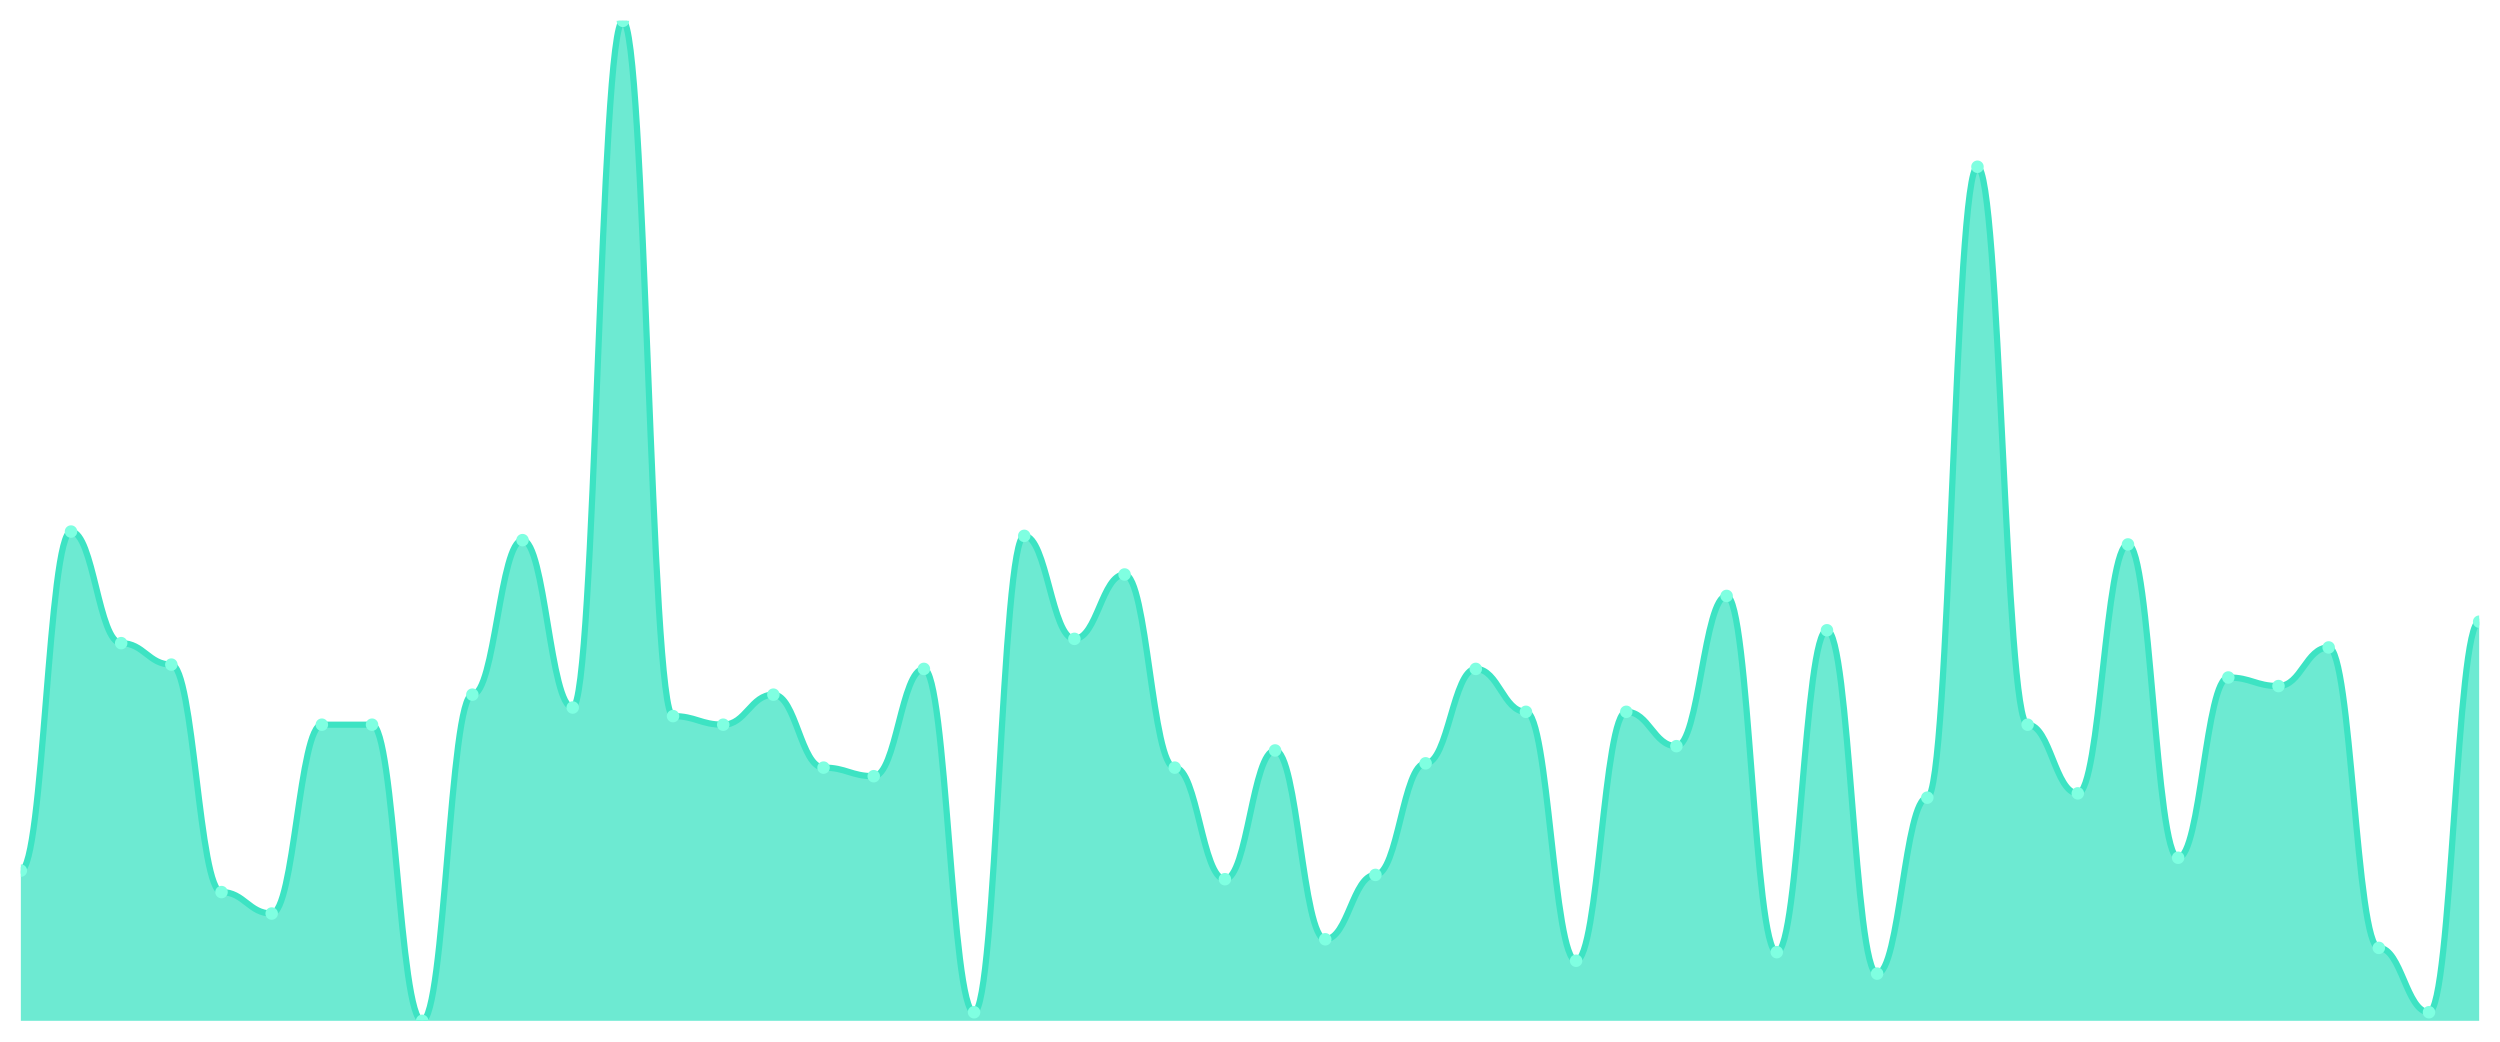
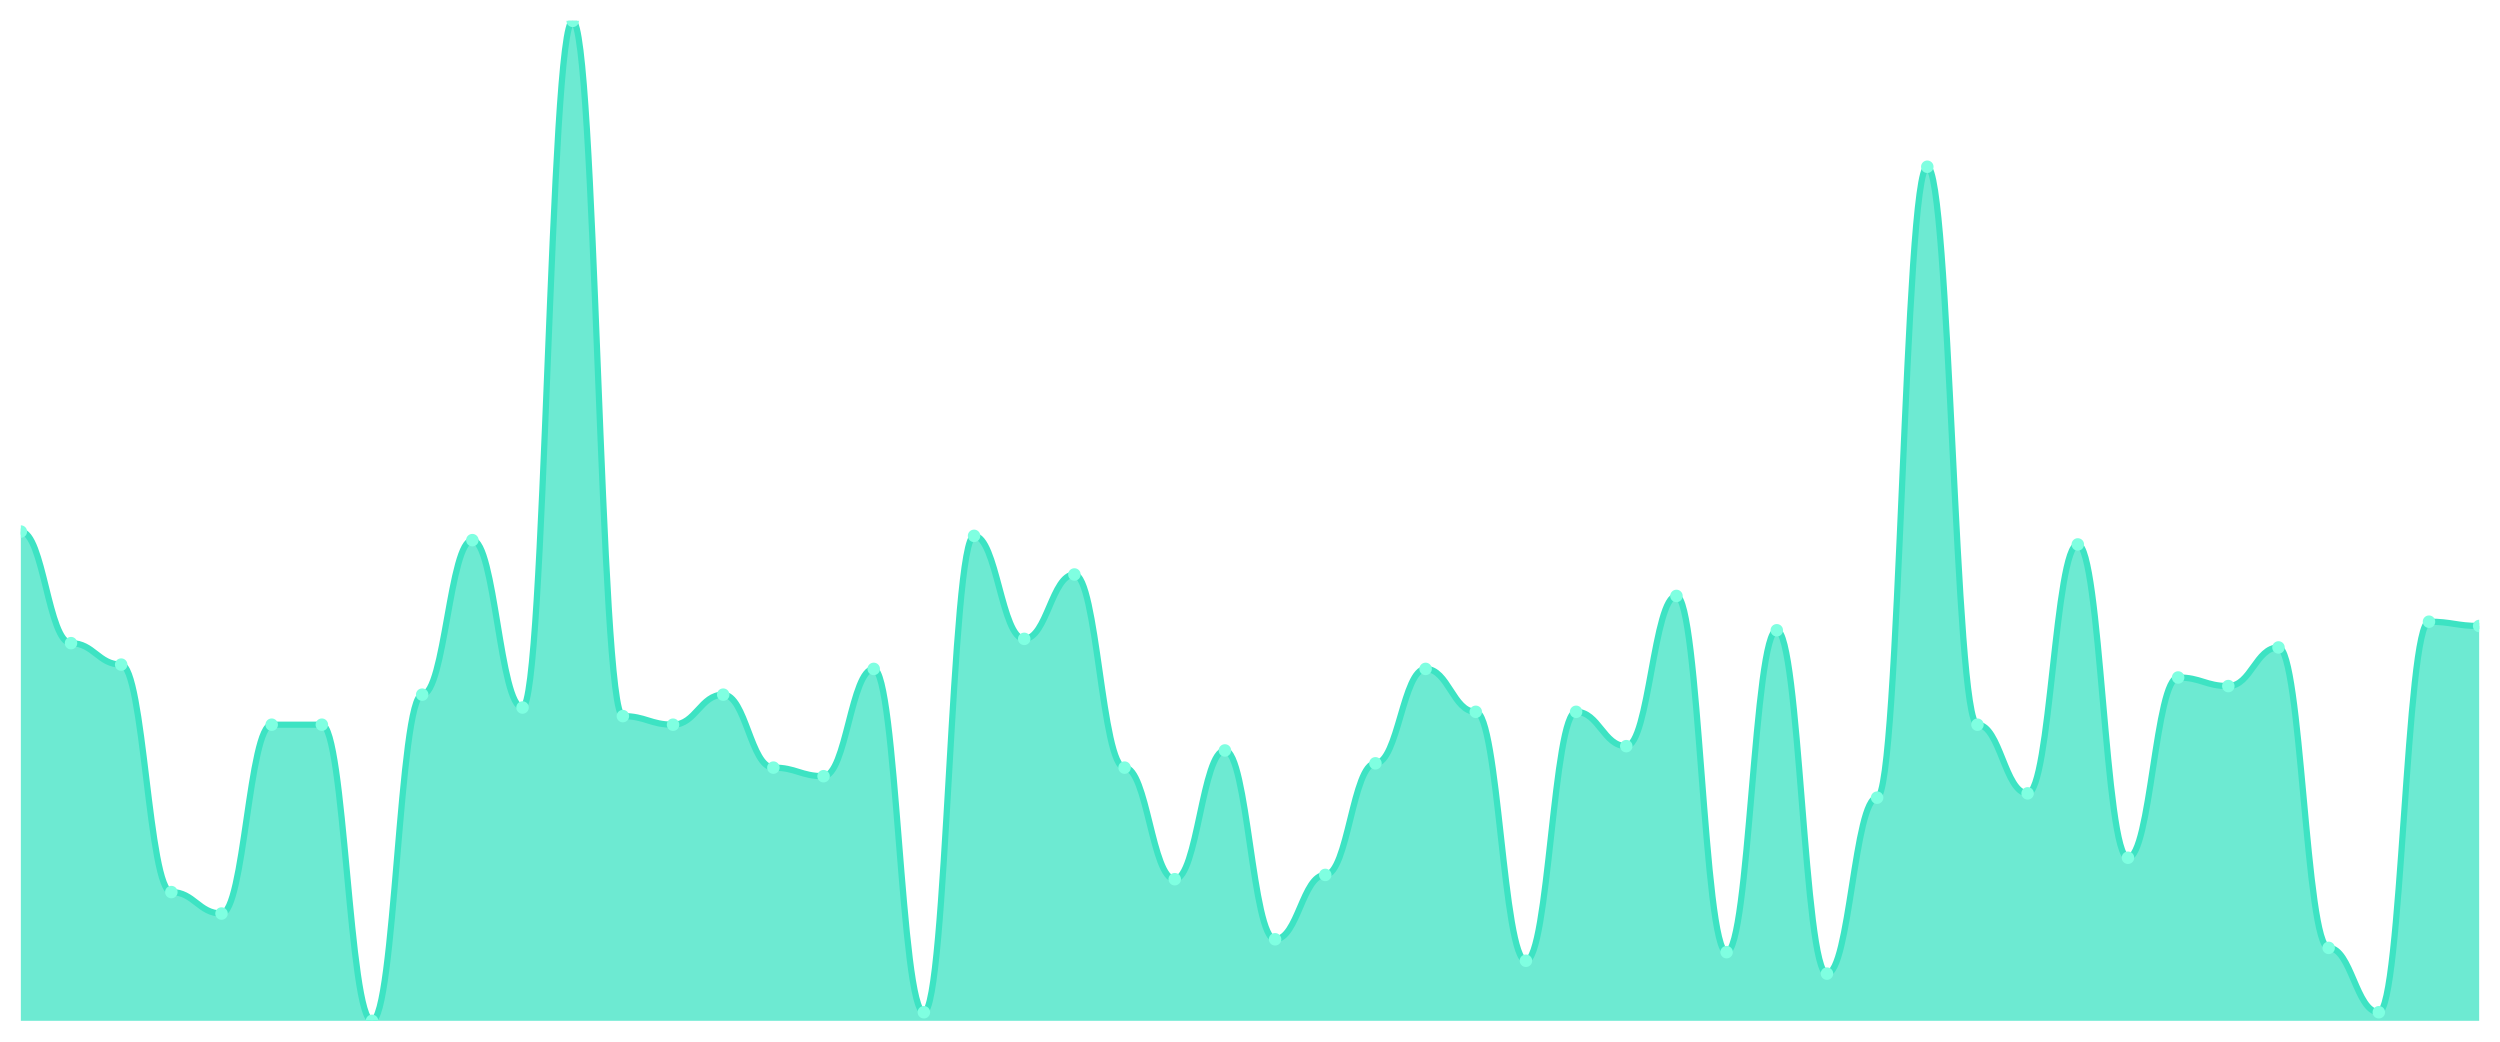
<svg xmlns="http://www.w3.org/2000/svg" viewBox="0 0 1200 500" width="1200" height="500">
  <defs>
    <clipPath id="c">
      <rect x="10" y="10" width="1180" height="480" />
    </clipPath>
  </defs>
  <rect width="1200" height="500" fill="none" />
  <g clip-path="url(#c)">
-     <path d="M 10,490 L 10,417.897 C 20.837,417.897 23.245,255.15 34.082,255.15 C 44.918,255.15 47.327,308.712 58.163,308.712 C 69,308.712 71.408,319.013 82.245,319.013 C 93.082,319.013 95.49,428.197 106.327,428.197 C 117.163,428.197 119.571,438.498 130.408,438.498 C 141.245,438.498 143.653,347.854 154.49,347.854 C 165.327,347.854 167.735,347.854 178.571,347.854 C 189.408,347.854 191.816,490 202.653,490 C 213.49,490 215.898,333.433 226.735,333.433 C 237.571,333.433 239.98,259.27 250.816,259.27 C 261.653,259.27 264.061,339.614 274.898,339.614 C 285.735,339.614 288.143,10 298.98,10 C 309.816,10 312.224,343.734 323.061,343.734 C 333.898,343.734 336.306,347.854 347.143,347.854 C 357.98,347.854 360.388,333.433 371.224,333.433 C 382.061,333.433 384.469,368.455 395.306,368.455 C 406.143,368.455 408.551,372.575 419.388,372.575 C 430.224,372.575 432.633,321.073 443.469,321.073 C 454.306,321.073 456.714,485.88 467.551,485.88 C 478.388,485.88 480.796,257.21 491.633,257.21 C 502.469,257.21 504.878,306.652 515.714,306.652 C 526.551,306.652 528.959,275.751 539.796,275.751 C 550.633,275.751 553.041,368.455 563.878,368.455 C 574.714,368.455 577.122,422.017 587.959,422.017 C 598.796,422.017 601.204,360.215 612.041,360.215 C 622.878,360.215 625.286,450.858 636.122,450.858 C 646.959,450.858 649.367,419.957 660.204,419.957 C 671.041,419.957 673.449,366.395 684.286,366.395 C 695.122,366.395 697.531,321.073 708.367,321.073 C 719.204,321.073 721.612,341.674 732.449,341.674 C 743.286,341.674 745.694,461.159 756.531,461.159 C 767.367,461.159 769.776,341.674 780.612,341.674 C 791.449,341.674 793.857,358.155 804.694,358.155 C 815.531,358.155 817.939,286.052 828.776,286.052 C 839.612,286.052 842.02,457.039 852.857,457.039 C 863.694,457.039 866.102,302.532 876.939,302.532 C 887.776,302.532 890.184,467.339 901.02,467.339 C 911.857,467.339 914.265,382.876 925.102,382.876 C 935.939,382.876 938.347,80.043 949.184,80.043 C 960.02,80.043 962.429,347.854 973.265,347.854 C 984.102,347.854 986.51,380.815 997.347,380.815 C 1008.184,380.815 1010.592,261.33 1021.429,261.33 C 1032.265,261.33 1034.673,411.717 1045.51,411.717 C 1056.347,411.717 1058.755,325.193 1069.592,325.193 C 1080.429,325.193 1082.837,329.313 1093.673,329.313 C 1104.51,329.313 1106.918,310.773 1117.755,310.773 C 1128.592,310.773 1131,454.979 1141.837,454.979 C 1152.673,454.979 1155.082,485.88 1165.918,485.88 C 1176.755,485.88 1179.163,298.412 1190,298.412 L 1190,490 Z" fill="rgba(61,227,195,0.75)" />
-     <path d="M 10,417.897 C 20.837,417.897 23.245,255.15 34.082,255.15 C 44.918,255.15 47.327,308.712 58.163,308.712 C 69,308.712 71.408,319.013 82.245,319.013 C 93.082,319.013 95.49,428.197 106.327,428.197 C 117.163,428.197 119.571,438.498 130.408,438.498 C 141.245,438.498 143.653,347.854 154.49,347.854 C 165.327,347.854 167.735,347.854 178.571,347.854 C 189.408,347.854 191.816,490 202.653,490 C 213.49,490 215.898,333.433 226.735,333.433 C 237.571,333.433 239.98,259.27 250.816,259.27 C 261.653,259.27 264.061,339.614 274.898,339.614 C 285.735,339.614 288.143,10 298.98,10 C 309.816,10 312.224,343.734 323.061,343.734 C 333.898,343.734 336.306,347.854 347.143,347.854 C 357.98,347.854 360.388,333.433 371.224,333.433 C 382.061,333.433 384.469,368.455 395.306,368.455 C 406.143,368.455 408.551,372.575 419.388,372.575 C 430.224,372.575 432.633,321.073 443.469,321.073 C 454.306,321.073 456.714,485.88 467.551,485.88 C 478.388,485.88 480.796,257.21 491.633,257.21 C 502.469,257.21 504.878,306.652 515.714,306.652 C 526.551,306.652 528.959,275.751 539.796,275.751 C 550.633,275.751 553.041,368.455 563.878,368.455 C 574.714,368.455 577.122,422.017 587.959,422.017 C 598.796,422.017 601.204,360.215 612.041,360.215 C 622.878,360.215 625.286,450.858 636.122,450.858 C 646.959,450.858 649.367,419.957 660.204,419.957 C 671.041,419.957 673.449,366.395 684.286,366.395 C 695.122,366.395 697.531,321.073 708.367,321.073 C 719.204,321.073 721.612,341.674 732.449,341.674 C 743.286,341.674 745.694,461.159 756.531,461.159 C 767.367,461.159 769.776,341.674 780.612,341.674 C 791.449,341.674 793.857,358.155 804.694,358.155 C 815.531,358.155 817.939,286.052 828.776,286.052 C 839.612,286.052 842.02,457.039 852.857,457.039 C 863.694,457.039 866.102,302.532 876.939,302.532 C 887.776,302.532 890.184,467.339 901.02,467.339 C 911.857,467.339 914.265,382.876 925.102,382.876 C 935.939,382.876 938.347,80.043 949.184,80.043 C 960.02,80.043 962.429,347.854 973.265,347.854 C 984.102,347.854 986.51,380.815 997.347,380.815 C 1008.184,380.815 1010.592,261.33 1021.429,261.33 C 1032.265,261.33 1034.673,411.717 1045.51,411.717 C 1056.347,411.717 1058.755,325.193 1069.592,325.193 C 1080.429,325.193 1082.837,329.313 1093.673,329.313 C 1104.51,329.313 1106.918,310.773 1117.755,310.773 C 1128.592,310.773 1131,454.979 1141.837,454.979 C 1152.673,454.979 1155.082,485.88 1165.918,485.88 C 1176.755,485.88 1179.163,298.412 1190,298.412" fill="none" stroke="#3de3c3" stroke-width="3" stroke-linecap="round" stroke-linejoin="round" />
-     <circle cx="10" cy="417.897" r="3" fill="#7fffe1" />
-     <circle cx="34.082" cy="255.15" r="3" fill="#7fffe1" />
-     <circle cx="58.163" cy="308.712" r="3" fill="#7fffe1" />
-     <circle cx="82.245" cy="319.013" r="3" fill="#7fffe1" />
-     <circle cx="106.327" cy="428.197" r="3" fill="#7fffe1" />
-     <circle cx="130.408" cy="438.498" r="3" fill="#7fffe1" />
+     <path d="M 10,490 L 10,255.15 C 20.837,255.15 23.245,308.712 34.082,308.712 C 44.918,308.712 47.327,319.013 58.163,319.013 C 69,319.013 71.408,428.197 82.245,428.197 C 93.082,428.197 95.49,438.498 106.327,438.498 C 117.163,438.498 119.571,347.854 130.408,347.854 C 141.245,347.854 143.653,347.854 154.49,347.854 C 165.327,347.854 167.735,490 178.571,490 C 189.408,490 191.816,333.433 202.653,333.433 C 213.49,333.433 215.898,259.27 226.735,259.27 C 237.571,259.27 239.98,339.614 250.816,339.614 C 261.653,339.614 264.061,10 274.898,10 C 285.735,10 288.143,343.734 298.98,343.734 C 309.816,343.734 312.224,347.854 323.061,347.854 C 333.898,347.854 336.306,333.433 347.143,333.433 C 357.98,333.433 360.388,368.455 371.224,368.455 C 382.061,368.455 384.469,372.575 395.306,372.575 C 406.143,372.575 408.551,321.073 419.388,321.073 C 430.224,321.073 432.633,485.88 443.469,485.88 C 454.306,485.88 456.714,257.21 467.551,257.21 C 478.388,257.21 480.796,306.652 491.633,306.652 C 502.469,306.652 504.878,275.751 515.714,275.751 C 526.551,275.751 528.959,368.455 539.796,368.455 C 550.633,368.455 553.041,422.017 563.878,422.017 C 574.714,422.017 577.122,360.215 587.959,360.215 C 598.796,360.215 601.204,450.858 612.041,450.858 C 622.878,450.858 625.286,419.957 636.122,419.957 C 646.959,419.957 649.367,366.395 660.204,366.395 C 671.041,366.395 673.449,321.073 684.286,321.073 C 695.122,321.073 697.531,341.674 708.367,341.674 C 719.204,341.674 721.612,461.159 732.449,461.159 C 743.286,461.159 745.694,341.674 756.531,341.674 C 767.367,341.674 769.776,358.155 780.612,358.155 C 791.449,358.155 793.857,286.052 804.694,286.052 C 815.531,286.052 817.939,457.039 828.776,457.039 C 839.612,457.039 842.02,302.532 852.857,302.532 C 863.694,302.532 866.102,467.339 876.939,467.339 C 887.776,467.339 890.184,382.876 901.02,382.876 C 911.857,382.876 914.265,80.043 925.102,80.043 C 935.939,80.043 938.347,347.854 949.184,347.854 C 960.02,347.854 962.429,380.815 973.265,380.815 C 984.102,380.815 986.51,261.33 997.347,261.33 C 1008.184,261.33 1010.592,411.717 1021.429,411.717 C 1032.265,411.717 1034.673,325.193 1045.51,325.193 C 1056.347,325.193 1058.755,329.313 1069.592,329.313 C 1080.429,329.313 1082.837,310.773 1093.673,310.773 C 1104.51,310.773 1106.918,454.979 1117.755,454.979 C 1128.592,454.979 1131,485.88 1141.837,485.88 C 1152.673,485.88 1155.082,298.412 1165.918,298.412 C 1176.755,298.412 1179.163,300.472 1190,300.472 L 1190,490 Z" fill="rgba(61,227,195,0.75)" />
+     <path d="M 10,255.15 C 20.837,255.15 23.245,308.712 34.082,308.712 C 44.918,308.712 47.327,319.013 58.163,319.013 C 69,319.013 71.408,428.197 82.245,428.197 C 93.082,428.197 95.49,438.498 106.327,438.498 C 117.163,438.498 119.571,347.854 130.408,347.854 C 141.245,347.854 143.653,347.854 154.49,347.854 C 165.327,347.854 167.735,490 178.571,490 C 189.408,490 191.816,333.433 202.653,333.433 C 213.49,333.433 215.898,259.27 226.735,259.27 C 237.571,259.27 239.98,339.614 250.816,339.614 C 261.653,339.614 264.061,10 274.898,10 C 285.735,10 288.143,343.734 298.98,343.734 C 309.816,343.734 312.224,347.854 323.061,347.854 C 333.898,347.854 336.306,333.433 347.143,333.433 C 357.98,333.433 360.388,368.455 371.224,368.455 C 382.061,368.455 384.469,372.575 395.306,372.575 C 406.143,372.575 408.551,321.073 419.388,321.073 C 430.224,321.073 432.633,485.88 443.469,485.88 C 454.306,485.88 456.714,257.21 467.551,257.21 C 478.388,257.21 480.796,306.652 491.633,306.652 C 502.469,306.652 504.878,275.751 515.714,275.751 C 526.551,275.751 528.959,368.455 539.796,368.455 C 550.633,368.455 553.041,422.017 563.878,422.017 C 574.714,422.017 577.122,360.215 587.959,360.215 C 598.796,360.215 601.204,450.858 612.041,450.858 C 622.878,450.858 625.286,419.957 636.122,419.957 C 646.959,419.957 649.367,366.395 660.204,366.395 C 671.041,366.395 673.449,321.073 684.286,321.073 C 695.122,321.073 697.531,341.674 708.367,341.674 C 719.204,341.674 721.612,461.159 732.449,461.159 C 743.286,461.159 745.694,341.674 756.531,341.674 C 767.367,341.674 769.776,358.155 780.612,358.155 C 791.449,358.155 793.857,286.052 804.694,286.052 C 815.531,286.052 817.939,457.039 828.776,457.039 C 839.612,457.039 842.02,302.532 852.857,302.532 C 863.694,302.532 866.102,467.339 876.939,467.339 C 887.776,467.339 890.184,382.876 901.02,382.876 C 911.857,382.876 914.265,80.043 925.102,80.043 C 935.939,80.043 938.347,347.854 949.184,347.854 C 960.02,347.854 962.429,380.815 973.265,380.815 C 984.102,380.815 986.51,261.33 997.347,261.33 C 1008.184,261.33 1010.592,411.717 1021.429,411.717 C 1032.265,411.717 1034.673,325.193 1045.51,325.193 C 1056.347,325.193 1058.755,329.313 1069.592,329.313 C 1080.429,329.313 1082.837,310.773 1093.673,310.773 C 1104.51,310.773 1106.918,454.979 1117.755,454.979 C 1128.592,454.979 1131,485.88 1141.837,485.88 C 1152.673,485.88 1155.082,298.412 1165.918,298.412 C 1176.755,298.412 1179.163,300.472 1190,300.472" fill="none" stroke="#3de3c3" stroke-width="3" stroke-linecap="round" stroke-linejoin="round" />
+     <circle cx="10" cy="255.15" r="3" fill="#7fffe1" />
+     <circle cx="34.082" cy="308.712" r="3" fill="#7fffe1" />
+     <circle cx="58.163" cy="319.013" r="3" fill="#7fffe1" />
+     <circle cx="82.245" cy="428.197" r="3" fill="#7fffe1" />
+     <circle cx="106.327" cy="438.498" r="3" fill="#7fffe1" />
+     <circle cx="130.408" cy="347.854" r="3" fill="#7fffe1" />
    <circle cx="154.49" cy="347.854" r="3" fill="#7fffe1" />
-     <circle cx="178.571" cy="347.854" r="3" fill="#7fffe1" />
-     <circle cx="202.653" cy="490" r="3" fill="#7fffe1" />
-     <circle cx="226.735" cy="333.433" r="3" fill="#7fffe1" />
-     <circle cx="250.816" cy="259.27" r="3" fill="#7fffe1" />
-     <circle cx="274.898" cy="339.614" r="3" fill="#7fffe1" />
-     <circle cx="298.98" cy="10" r="3" fill="#7fffe1" />
-     <circle cx="323.061" cy="343.734" r="3" fill="#7fffe1" />
-     <circle cx="347.143" cy="347.854" r="3" fill="#7fffe1" />
-     <circle cx="371.224" cy="333.433" r="3" fill="#7fffe1" />
-     <circle cx="395.306" cy="368.455" r="3" fill="#7fffe1" />
-     <circle cx="419.388" cy="372.575" r="3" fill="#7fffe1" />
-     <circle cx="443.469" cy="321.073" r="3" fill="#7fffe1" />
-     <circle cx="467.551" cy="485.88" r="3" fill="#7fffe1" />
-     <circle cx="491.633" cy="257.21" r="3" fill="#7fffe1" />
-     <circle cx="515.714" cy="306.652" r="3" fill="#7fffe1" />
-     <circle cx="539.796" cy="275.751" r="3" fill="#7fffe1" />
-     <circle cx="563.878" cy="368.455" r="3" fill="#7fffe1" />
-     <circle cx="587.959" cy="422.017" r="3" fill="#7fffe1" />
-     <circle cx="612.041" cy="360.215" r="3" fill="#7fffe1" />
-     <circle cx="636.122" cy="450.858" r="3" fill="#7fffe1" />
-     <circle cx="660.204" cy="419.957" r="3" fill="#7fffe1" />
-     <circle cx="684.286" cy="366.395" r="3" fill="#7fffe1" />
-     <circle cx="708.367" cy="321.073" r="3" fill="#7fffe1" />
-     <circle cx="732.449" cy="341.674" r="3" fill="#7fffe1" />
-     <circle cx="756.531" cy="461.159" r="3" fill="#7fffe1" />
-     <circle cx="780.612" cy="341.674" r="3" fill="#7fffe1" />
-     <circle cx="804.694" cy="358.155" r="3" fill="#7fffe1" />
-     <circle cx="828.776" cy="286.052" r="3" fill="#7fffe1" />
-     <circle cx="852.857" cy="457.039" r="3" fill="#7fffe1" />
-     <circle cx="876.939" cy="302.532" r="3" fill="#7fffe1" />
-     <circle cx="901.02" cy="467.339" r="3" fill="#7fffe1" />
-     <circle cx="925.102" cy="382.876" r="3" fill="#7fffe1" />
-     <circle cx="949.184" cy="80.043" r="3" fill="#7fffe1" />
-     <circle cx="973.265" cy="347.854" r="3" fill="#7fffe1" />
-     <circle cx="997.347" cy="380.815" r="3" fill="#7fffe1" />
-     <circle cx="1021.429" cy="261.33" r="3" fill="#7fffe1" />
-     <circle cx="1045.51" cy="411.717" r="3" fill="#7fffe1" />
-     <circle cx="1069.592" cy="325.193" r="3" fill="#7fffe1" />
-     <circle cx="1093.673" cy="329.313" r="3" fill="#7fffe1" />
-     <circle cx="1117.755" cy="310.773" r="3" fill="#7fffe1" />
-     <circle cx="1141.837" cy="454.979" r="3" fill="#7fffe1" />
-     <circle cx="1165.918" cy="485.88" r="3" fill="#7fffe1" />
-     <circle cx="1190" cy="298.412" r="3" fill="#7fffe1" />
+     <circle cx="178.571" cy="490" r="3" fill="#7fffe1" />
+     <circle cx="202.653" cy="333.433" r="3" fill="#7fffe1" />
+     <circle cx="226.735" cy="259.27" r="3" fill="#7fffe1" />
+     <circle cx="250.816" cy="339.614" r="3" fill="#7fffe1" />
+     <circle cx="274.898" cy="10" r="3" fill="#7fffe1" />
+     <circle cx="298.98" cy="343.734" r="3" fill="#7fffe1" />
+     <circle cx="323.061" cy="347.854" r="3" fill="#7fffe1" />
+     <circle cx="347.143" cy="333.433" r="3" fill="#7fffe1" />
+     <circle cx="371.224" cy="368.455" r="3" fill="#7fffe1" />
+     <circle cx="395.306" cy="372.575" r="3" fill="#7fffe1" />
+     <circle cx="419.388" cy="321.073" r="3" fill="#7fffe1" />
+     <circle cx="443.469" cy="485.88" r="3" fill="#7fffe1" />
+     <circle cx="467.551" cy="257.21" r="3" fill="#7fffe1" />
+     <circle cx="491.633" cy="306.652" r="3" fill="#7fffe1" />
+     <circle cx="515.714" cy="275.751" r="3" fill="#7fffe1" />
+     <circle cx="539.796" cy="368.455" r="3" fill="#7fffe1" />
+     <circle cx="563.878" cy="422.017" r="3" fill="#7fffe1" />
+     <circle cx="587.959" cy="360.215" r="3" fill="#7fffe1" />
+     <circle cx="612.041" cy="450.858" r="3" fill="#7fffe1" />
+     <circle cx="636.122" cy="419.957" r="3" fill="#7fffe1" />
+     <circle cx="660.204" cy="366.395" r="3" fill="#7fffe1" />
+     <circle cx="684.286" cy="321.073" r="3" fill="#7fffe1" />
+     <circle cx="708.367" cy="341.674" r="3" fill="#7fffe1" />
+     <circle cx="732.449" cy="461.159" r="3" fill="#7fffe1" />
+     <circle cx="756.531" cy="341.674" r="3" fill="#7fffe1" />
+     <circle cx="780.612" cy="358.155" r="3" fill="#7fffe1" />
+     <circle cx="804.694" cy="286.052" r="3" fill="#7fffe1" />
+     <circle cx="828.776" cy="457.039" r="3" fill="#7fffe1" />
+     <circle cx="852.857" cy="302.532" r="3" fill="#7fffe1" />
+     <circle cx="876.939" cy="467.339" r="3" fill="#7fffe1" />
+     <circle cx="901.02" cy="382.876" r="3" fill="#7fffe1" />
+     <circle cx="925.102" cy="80.043" r="3" fill="#7fffe1" />
+     <circle cx="949.184" cy="347.854" r="3" fill="#7fffe1" />
+     <circle cx="973.265" cy="380.815" r="3" fill="#7fffe1" />
+     <circle cx="997.347" cy="261.33" r="3" fill="#7fffe1" />
+     <circle cx="1021.429" cy="411.717" r="3" fill="#7fffe1" />
+     <circle cx="1045.51" cy="325.193" r="3" fill="#7fffe1" />
+     <circle cx="1069.592" cy="329.313" r="3" fill="#7fffe1" />
+     <circle cx="1093.673" cy="310.773" r="3" fill="#7fffe1" />
+     <circle cx="1117.755" cy="454.979" r="3" fill="#7fffe1" />
+     <circle cx="1141.837" cy="485.88" r="3" fill="#7fffe1" />
+     <circle cx="1165.918" cy="298.412" r="3" fill="#7fffe1" />
+     <circle cx="1190" cy="300.472" r="3" fill="#7fffe1" />
  </g>
</svg>
